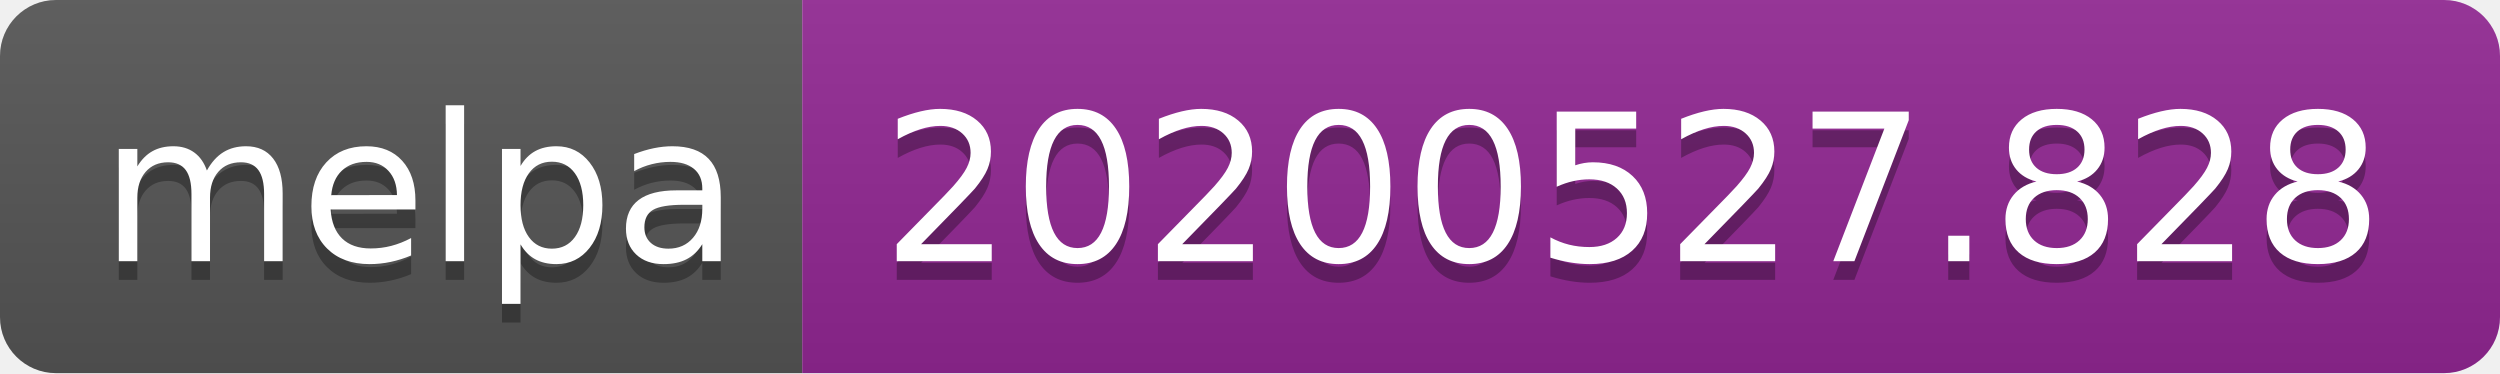
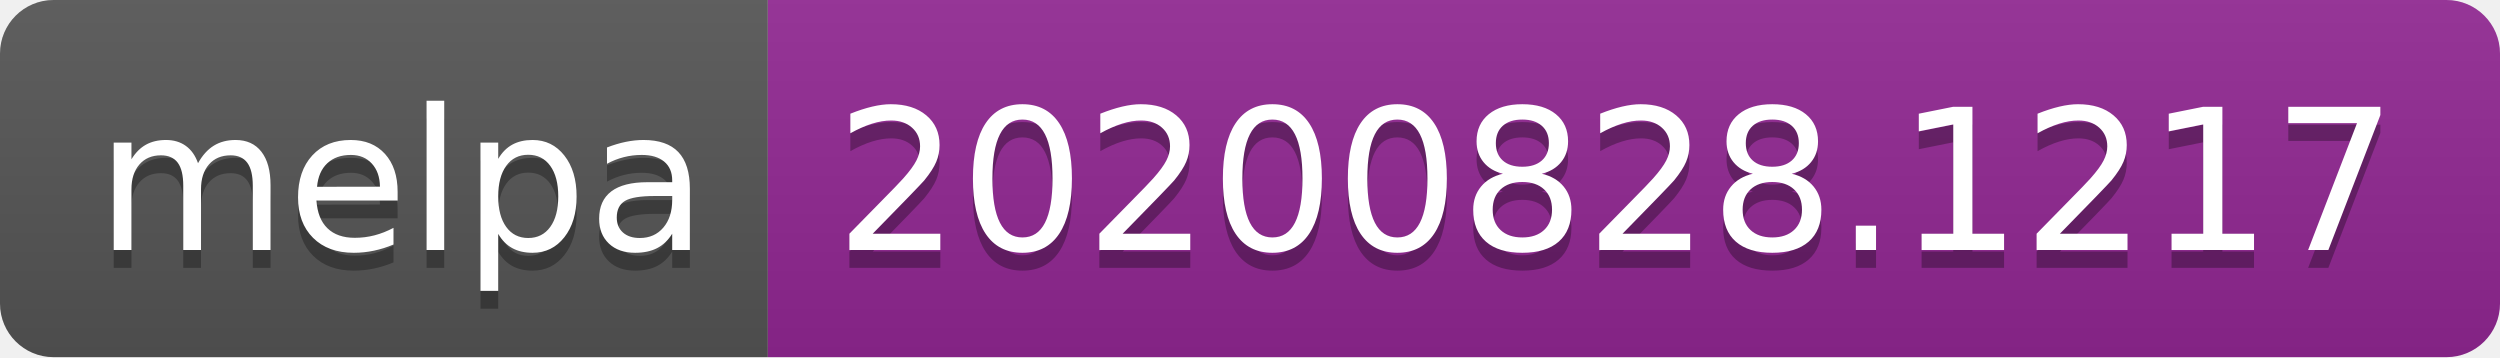
- <svg xmlns="http://www.w3.org/2000/svg" width="134" height="20" role="img" aria-label="melpa: 20200527.828">
+ <svg xmlns="http://www.w3.org/2000/svg" width="140" height="20" role="img" aria-label="melpa: 20200828.1217">
  <linearGradient id="s" x2="0" y2="100%">
    <stop offset="0" stop-color="#bbb" stop-opacity=".1" />
    <stop offset="1" stop-opacity=".1" />
  </linearGradient>
  <clipPath id="r">
-     <rect width="134" height="20" rx="3" fill="#fff" />
+     <rect width="140" height="20" rx="3" fill="#fff" />
  </clipPath>
  <g clip-path="url(#r)">
    <rect width="43" height="20" fill="#555" />
-     <rect x="43" width="91" height="20" fill="#922793" />
-     <rect width="134" height="20" fill="url(#s)" />
+     <rect x="43" width="97" height="20" fill="#922793" />
+     <rect width="140" height="20" fill="url(#s)" />
  </g>
  <g fill="#fff" text-anchor="middle" font-family="Verdana,Geneva,DejaVu Sans,sans-serif" text-rendering="geometricPrecision" font-size="110">
    <text aria-hidden="true" x="225" y="150" fill="#010101" fill-opacity=".3" transform="scale(.1)" textLength="330">melpa</text>
    <text x="225" y="140" transform="scale(.1)" fill="#fff" textLength="330">melpa</text>
-     <text aria-hidden="true" x="875" y="150" fill="#010101" fill-opacity=".3" transform="scale(.1)" textLength="810">20200527.828</text>
-     <text x="875" y="140" transform="scale(.1)" fill="#fff" textLength="810">20200527.828</text>
+     <text aria-hidden="true" x="905" y="150" fill="#010101" fill-opacity=".3" transform="scale(.1)" textLength="870">20200828.1217</text>
+     <text x="905" y="140" transform="scale(.1)" fill="#fff" textLength="870">20200828.1217</text>
  </g>
</svg>
